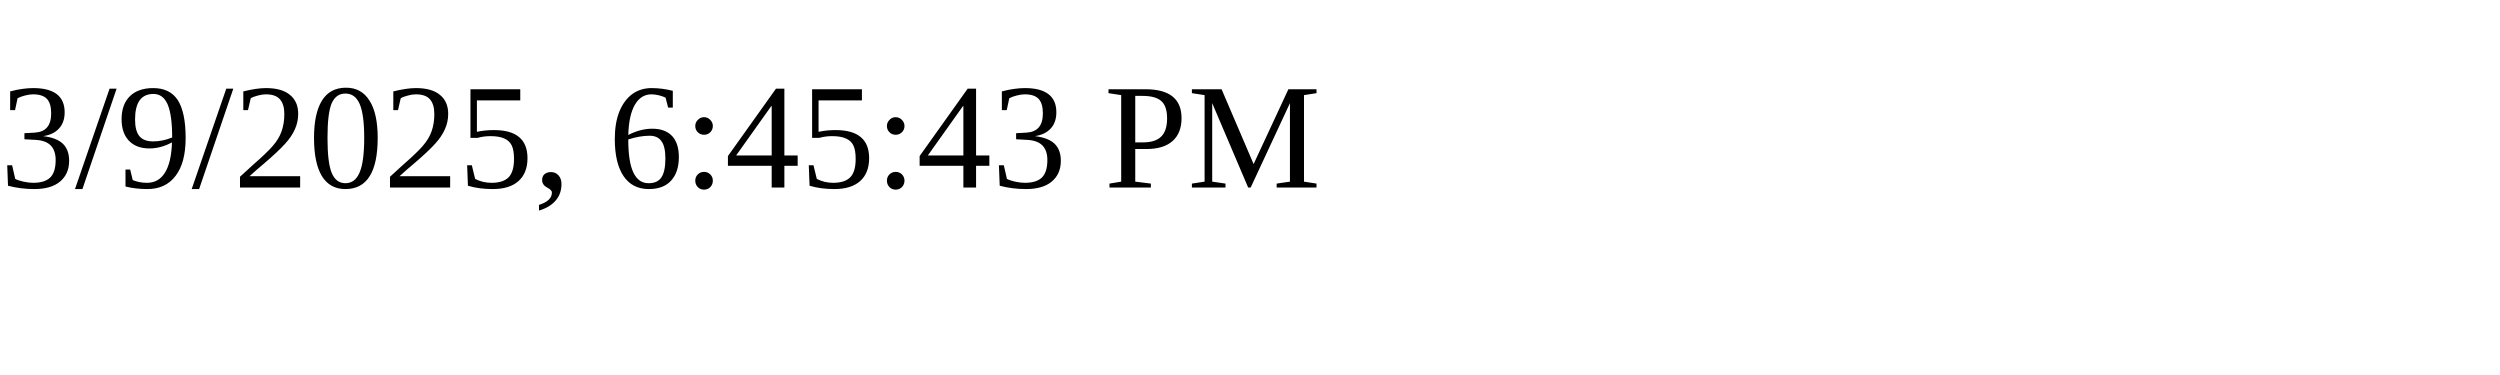
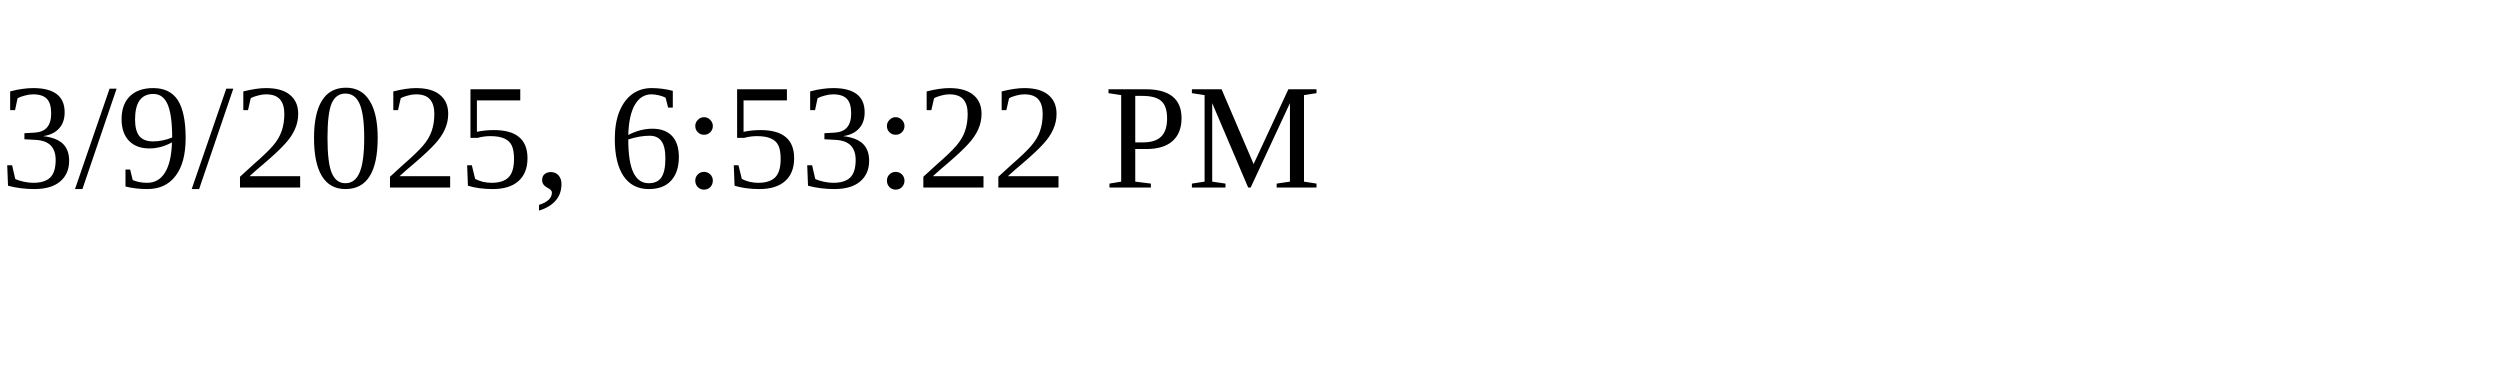
<svg xmlns="http://www.w3.org/2000/svg" height="30" width="200">
-   <text x="0" y="15">3/9/2025, 6:45:43 PM</text>
+   <text x="0" y="15">3/9/2025, 6:53:22 PM</text>
</svg>
